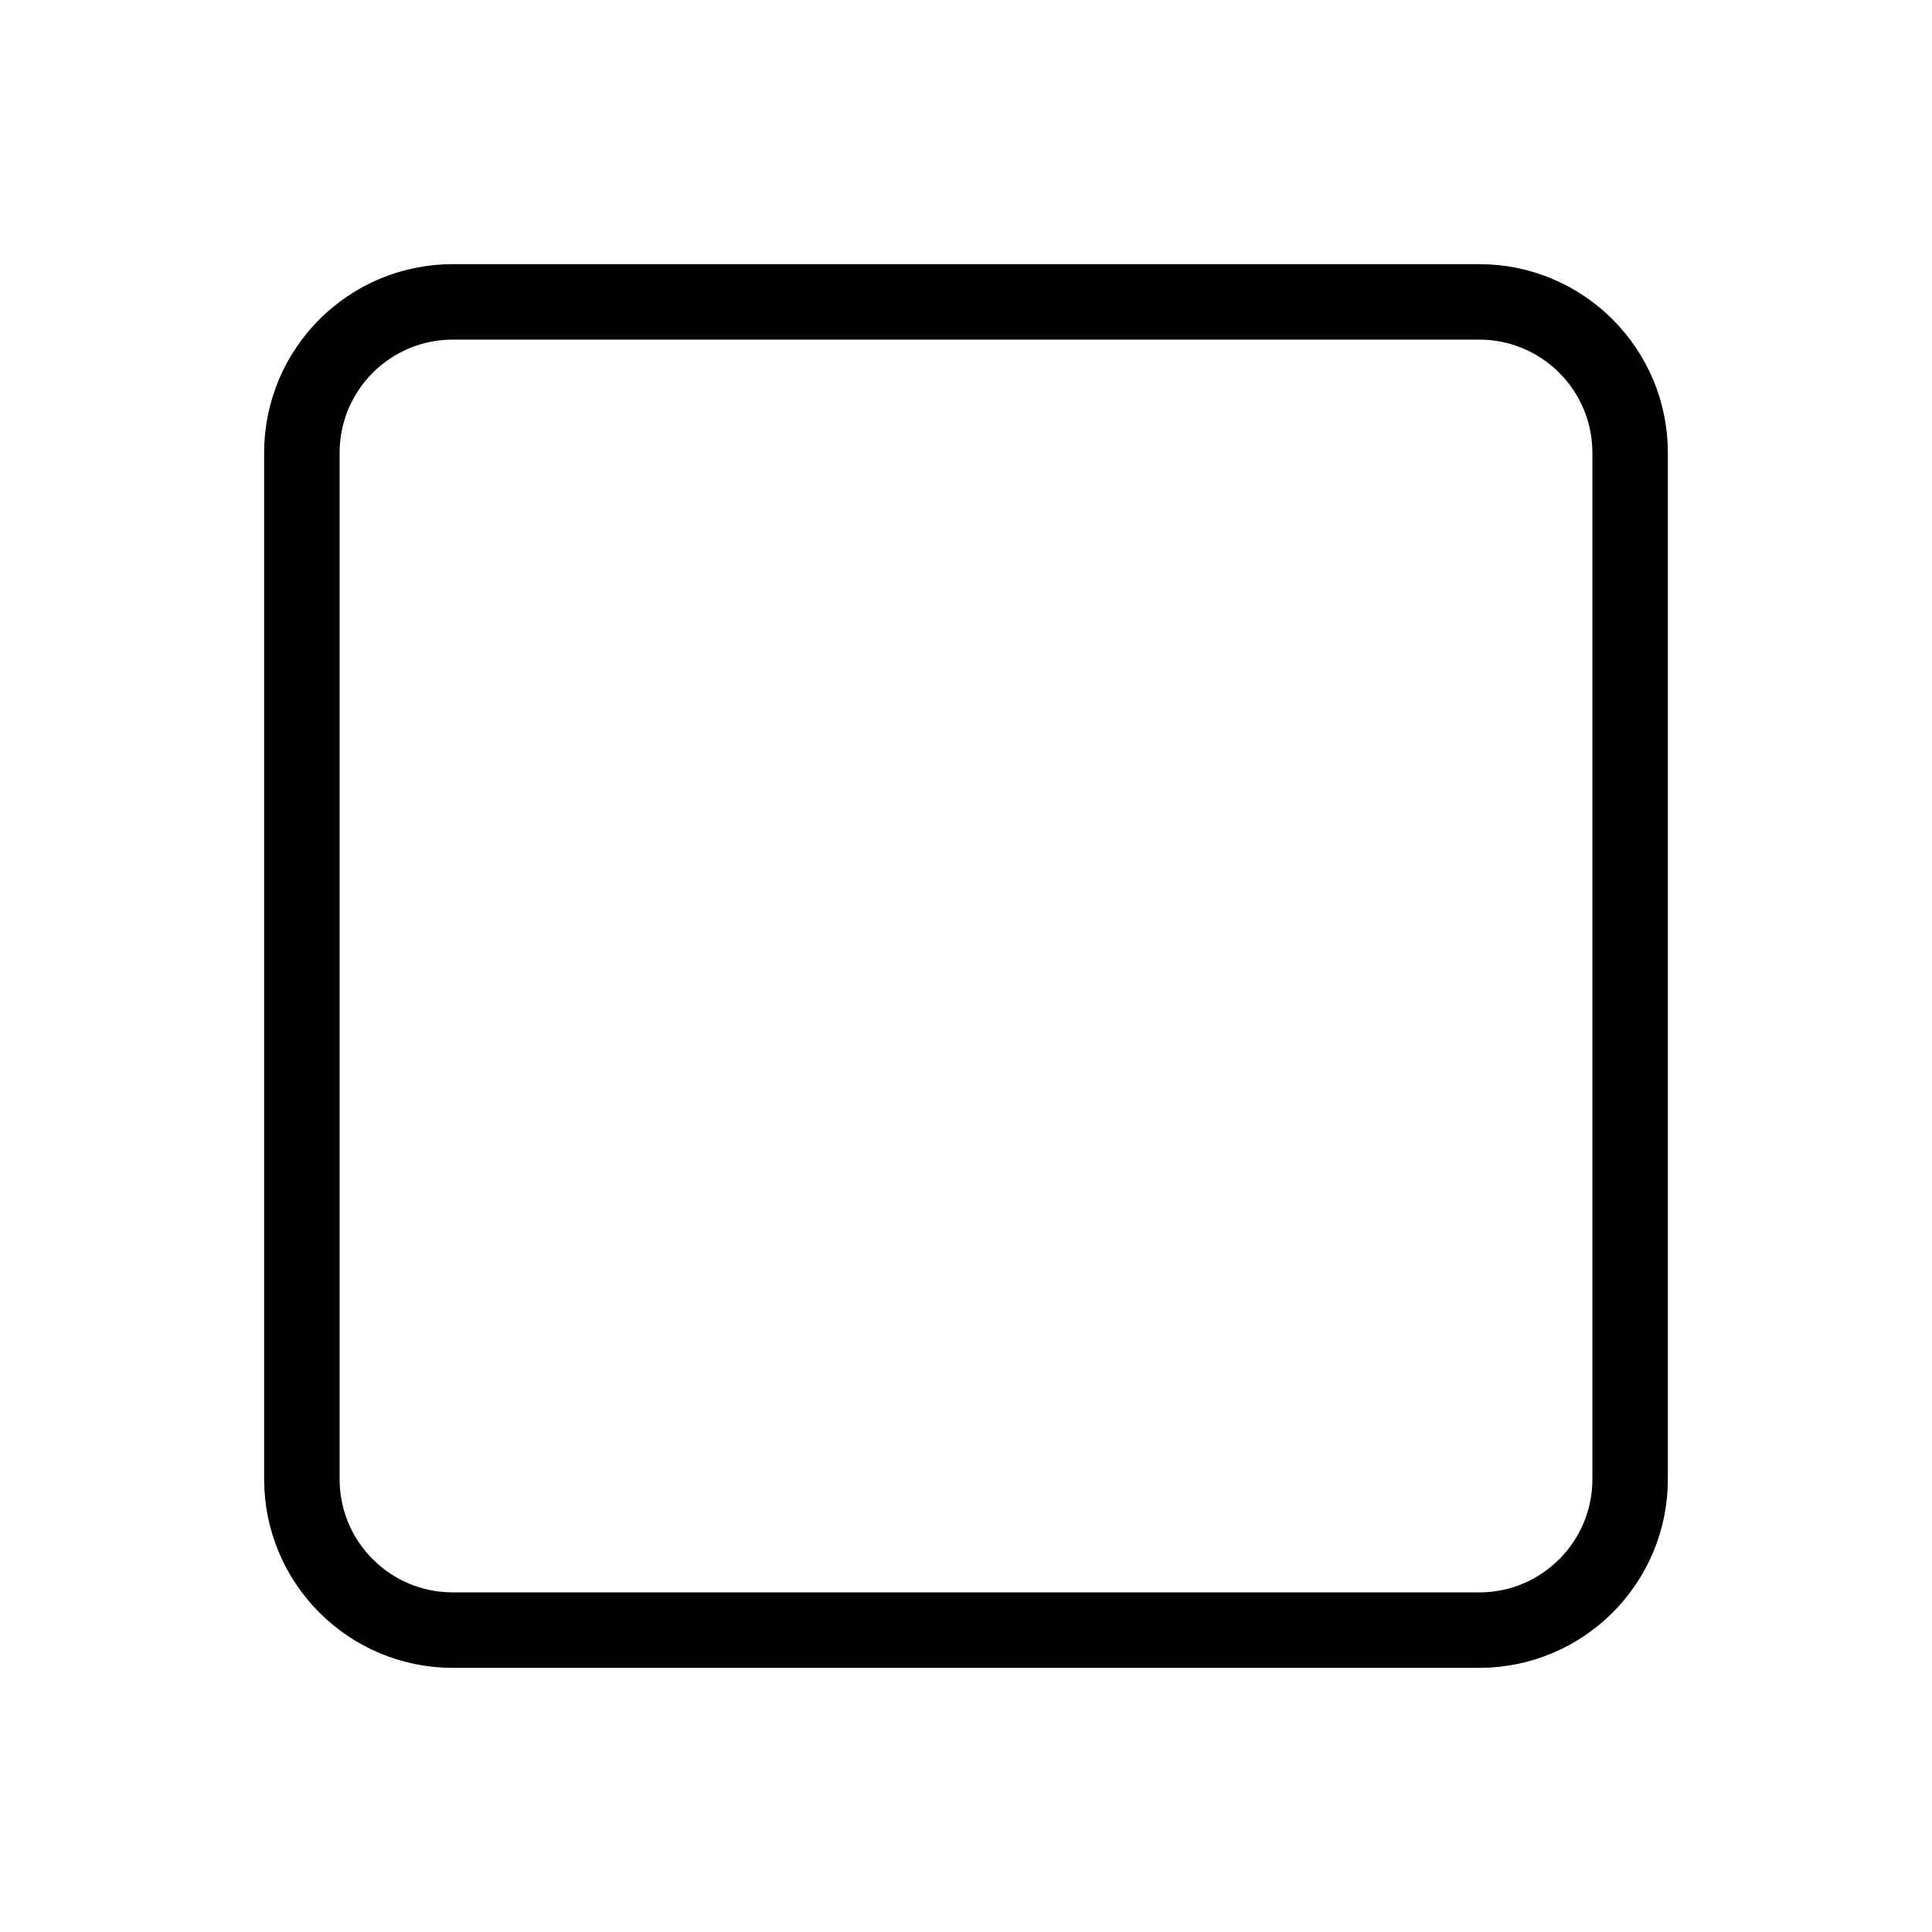
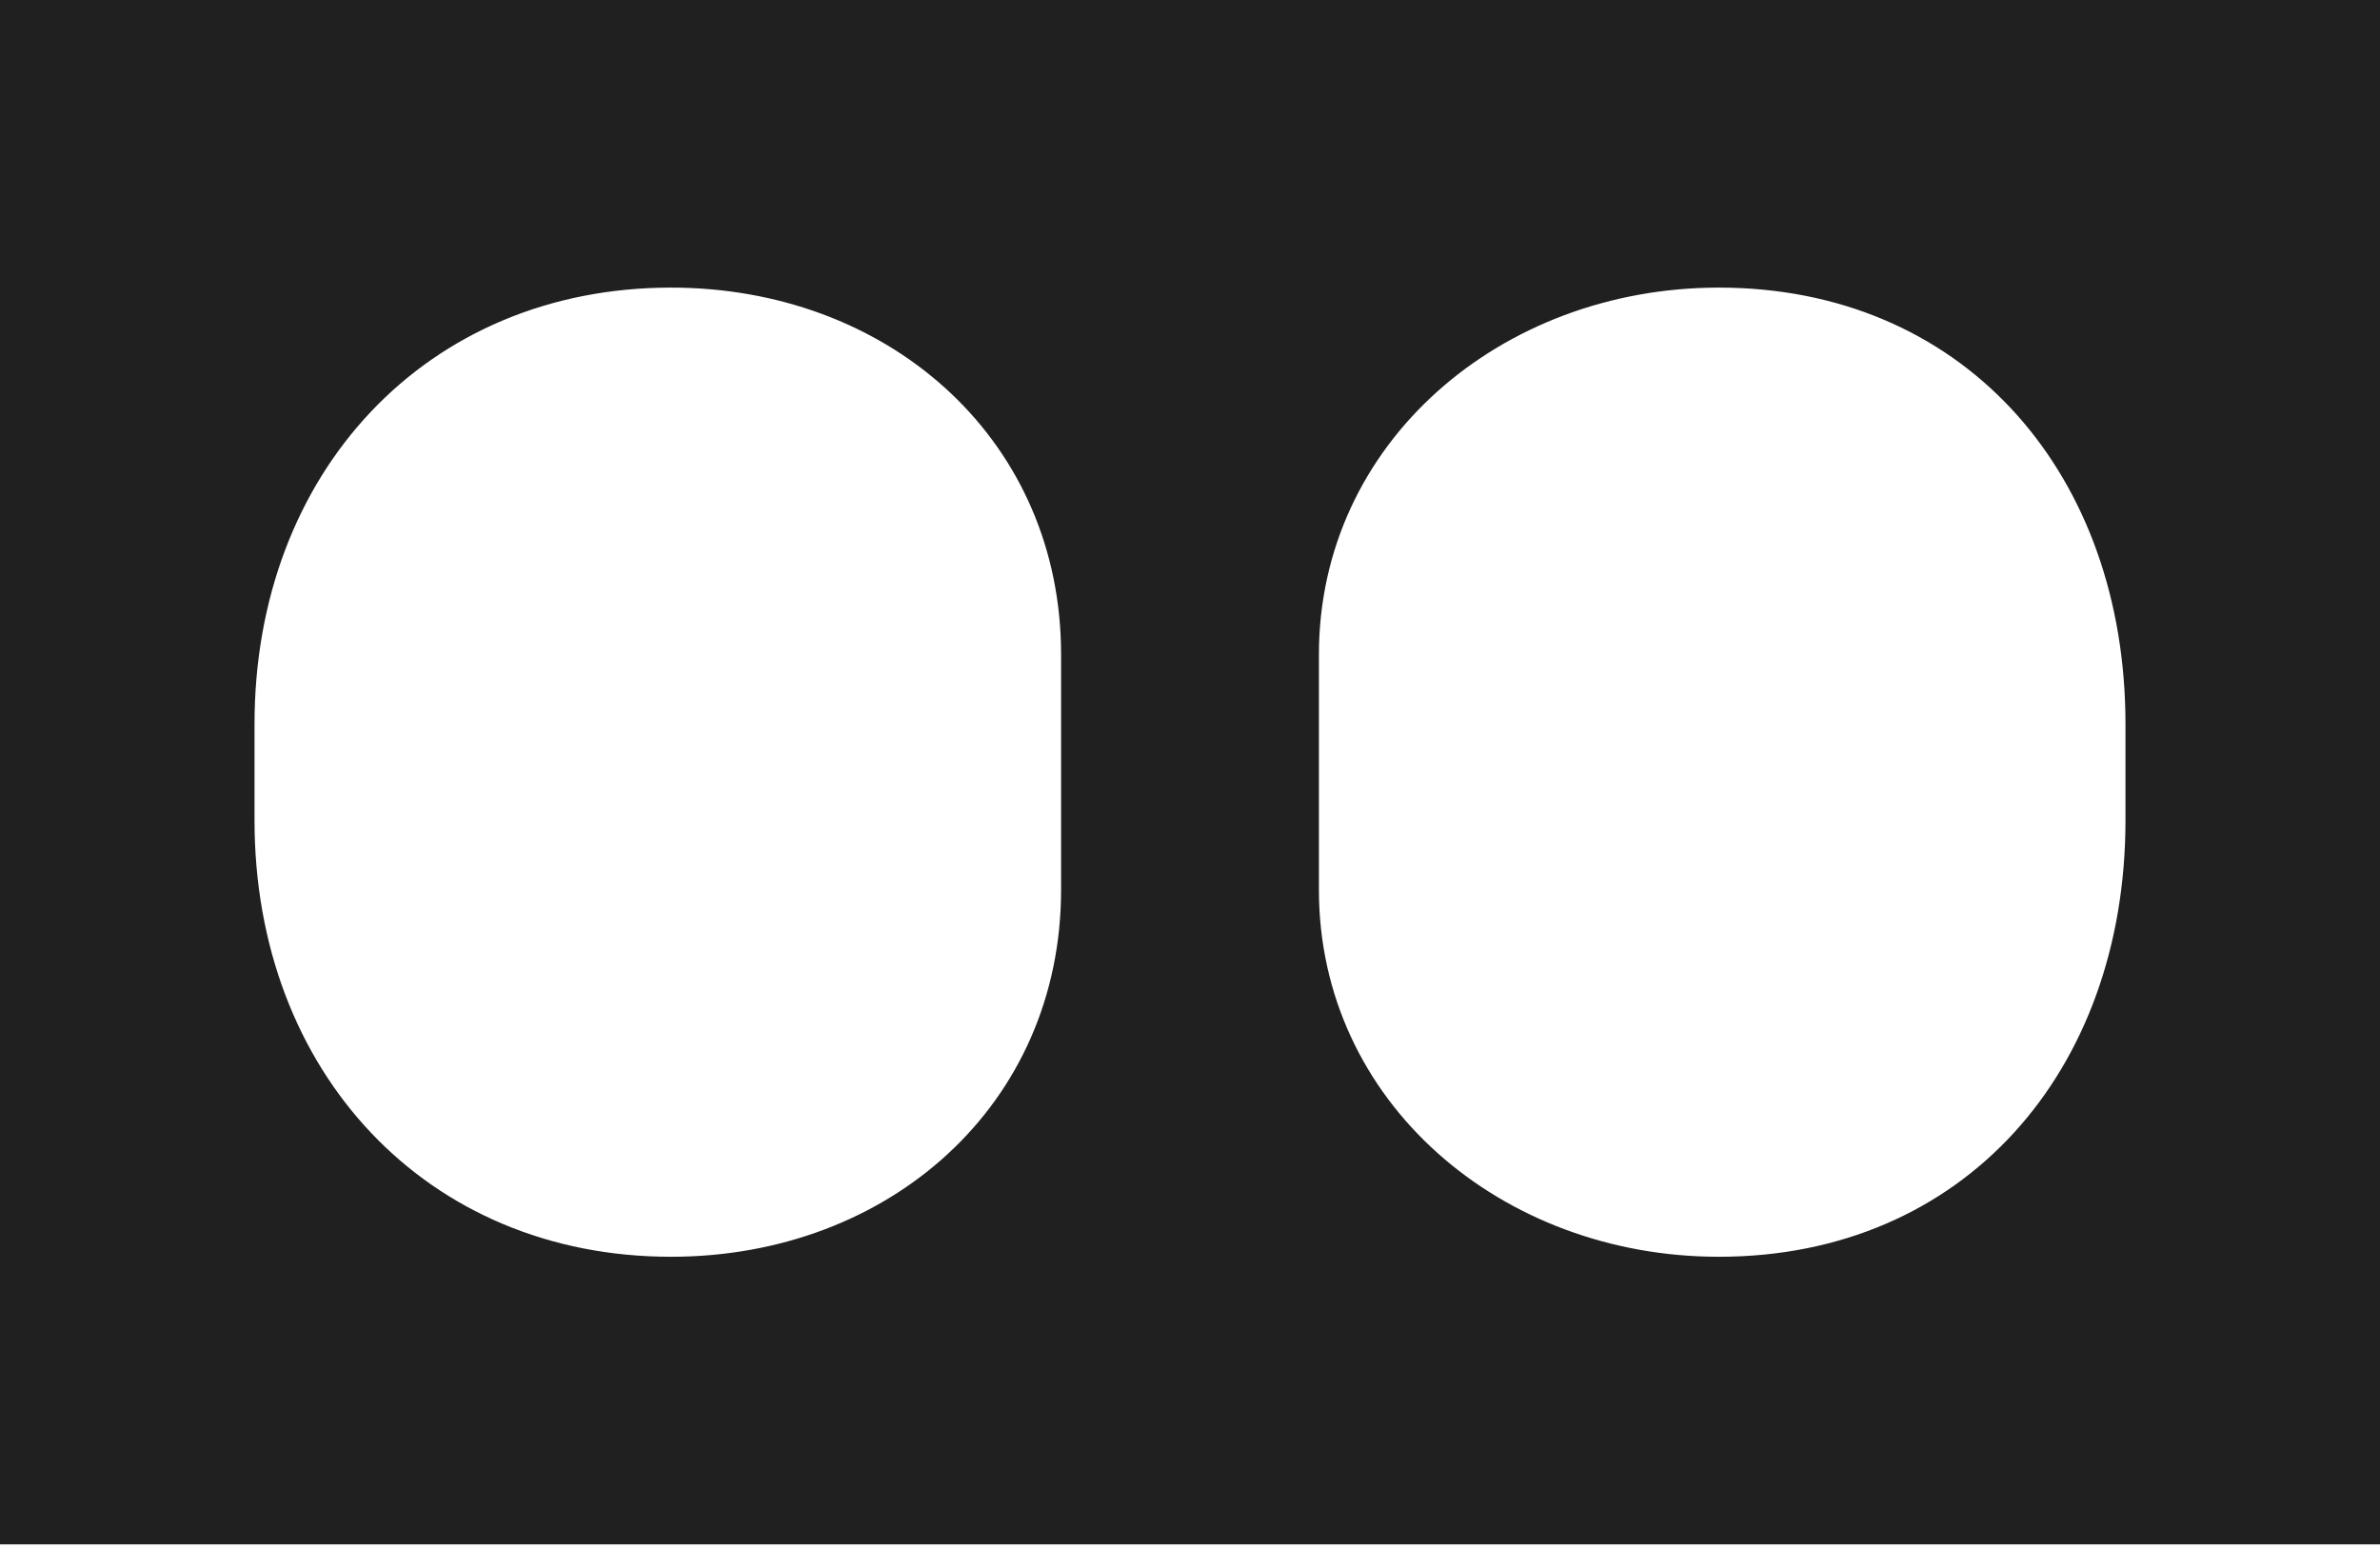
- <svg xmlns="http://www.w3.org/2000/svg" viewBox="0 0 64 64" fill="none" aria-hidden="true">
-   <rect x="10" y="10" width="44" height="44" rx="5" stroke="#000" stroke-width="2.5" />
+ <svg xmlns="http://www.w3.org/2000/svg" width="252" height="164" viewBox="0 0 252 164" fill="none">
+   <path d="M252 163.51L-7.14724e-06 163.51L0 -1.10153e-05L252 0L252 163.51ZM112.337 68.238C111.78 46.051 93.789 30.45 71.05 30.45C45.15 30.45 26.95 50.05 26.95 76.65L26.95 86.86C26.95 113.46 45.15 133.061 71.05 133.061C94.15 133.061 112.35 116.96 112.35 94.21L112.35 69.3L112.337 68.238ZM225.037 75.408C224.511 49.442 207.495 30.45 182 30.45C158.9 30.45 139.651 46.9 139.65 69.3L139.65 94.21C139.65 116.61 158.9 133.061 182 133.061C207.9 133.061 225.05 113.46 225.05 86.86L225.05 76.65L225.037 75.408Z" fill="#212020" />
</svg>
